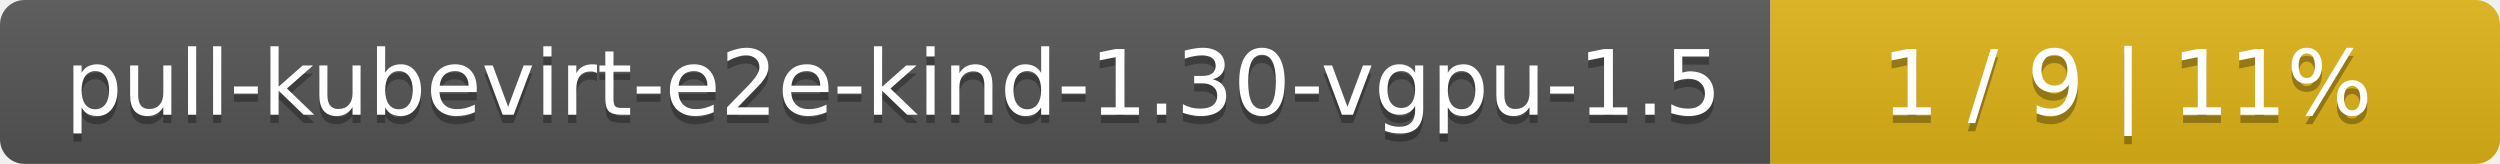
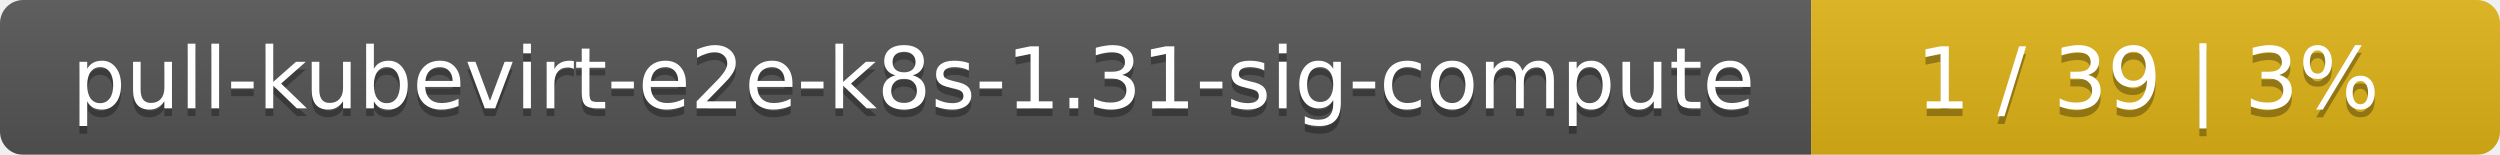
- <svg xmlns="http://www.w3.org/2000/svg" width="305" height="20">
+ <svg xmlns="http://www.w3.org/2000/svg" width="323" height="20">
  <linearGradient id="smooth" x2="0" y2="100%">
    <stop offset="0" stop-color="#bbb" stop-opacity=".1" />
    <stop offset="1" stop-opacity=".1" />
  </linearGradient>
  <mask id="round">
-     <rect width="305" height="20" rx="3" fill="#fff" />
+     <rect width="323" height="20" rx="3" fill="#fff" />
  </mask>
  <g mask="url(#round)">
-     <rect width="216" height="20" fill="#555" />
-     <rect x="216" width="89" height="20" fill="#dfb317" />
-     <rect width="305" height="20" fill="url(#smooth)" />
+     <rect width="234" height="20" fill="#555" />
+     <rect x="234" width="89" height="20" fill="#dfb317" />
+     <rect width="323" height="20" fill="url(#smooth)" />
  </g>
  <g fill="#fff" text-anchor="middle" font-family="DejaVu Sans,Verdana,Geneva,sans-serif" font-size="11">
-     <text x="109" y="15" fill="#010101" fill-opacity=".3">pull-kubevirt-e2e-kind-1.30-vgpu-1.5</text>
-     <text x="109" y="14">pull-kubevirt-e2e-kind-1.30-vgpu-1.5</text>
-     <text x="259.5" y="15" fill="#010101" fill-opacity=".3">1 / 9    |    11%</text>
-     <text x="259.5" y="14">1 / 9    |    11%</text>
+     <text x="118" y="15" fill="#010101" fill-opacity=".3">pull-kubevirt-e2e-k8s-1.31-sig-compute</text>
+     <text x="118" y="14">pull-kubevirt-e2e-k8s-1.31-sig-compute</text>
+     <text x="277.5" y="15" fill="#010101" fill-opacity=".3">1 / 39    |    3%</text>
+     <text x="277.5" y="14">1 / 39    |    3%</text>
  </g>
</svg>
